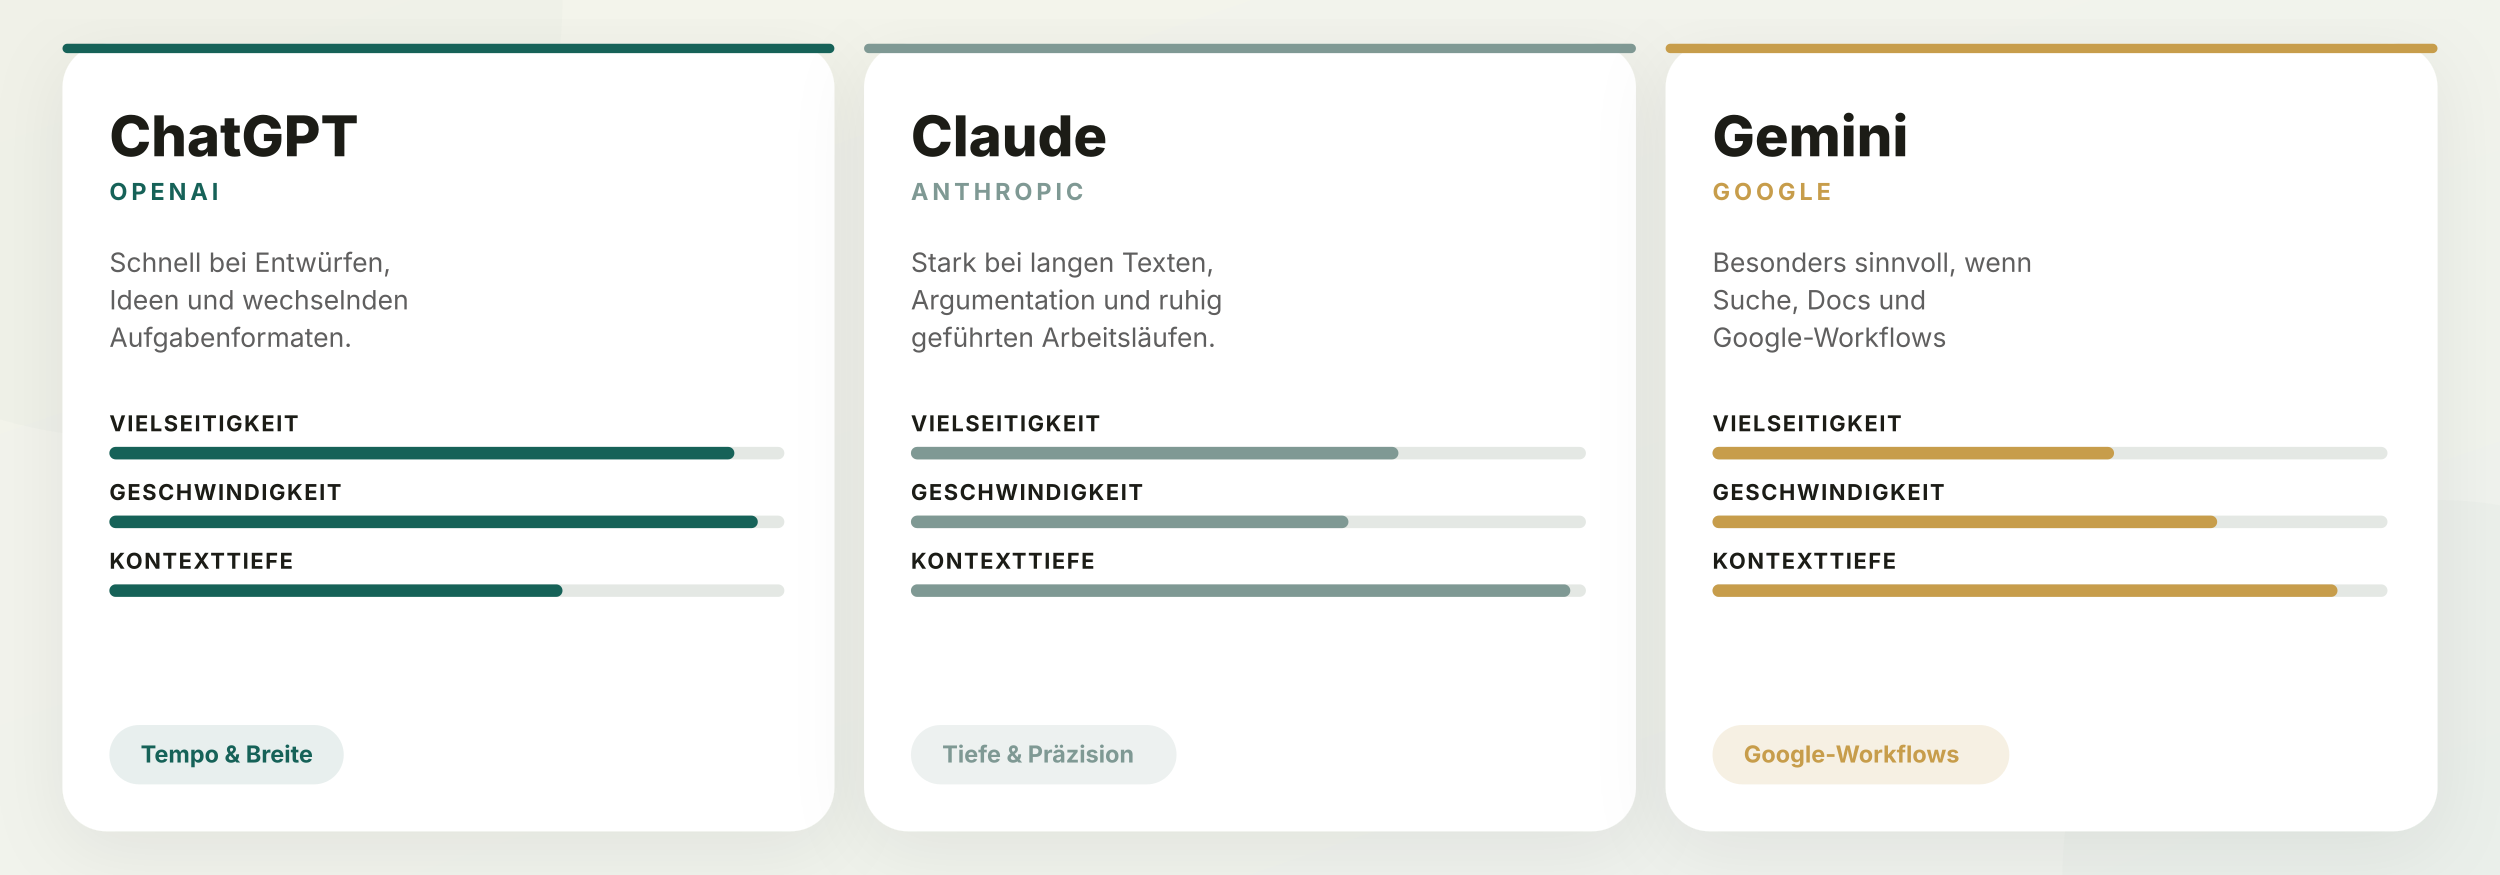
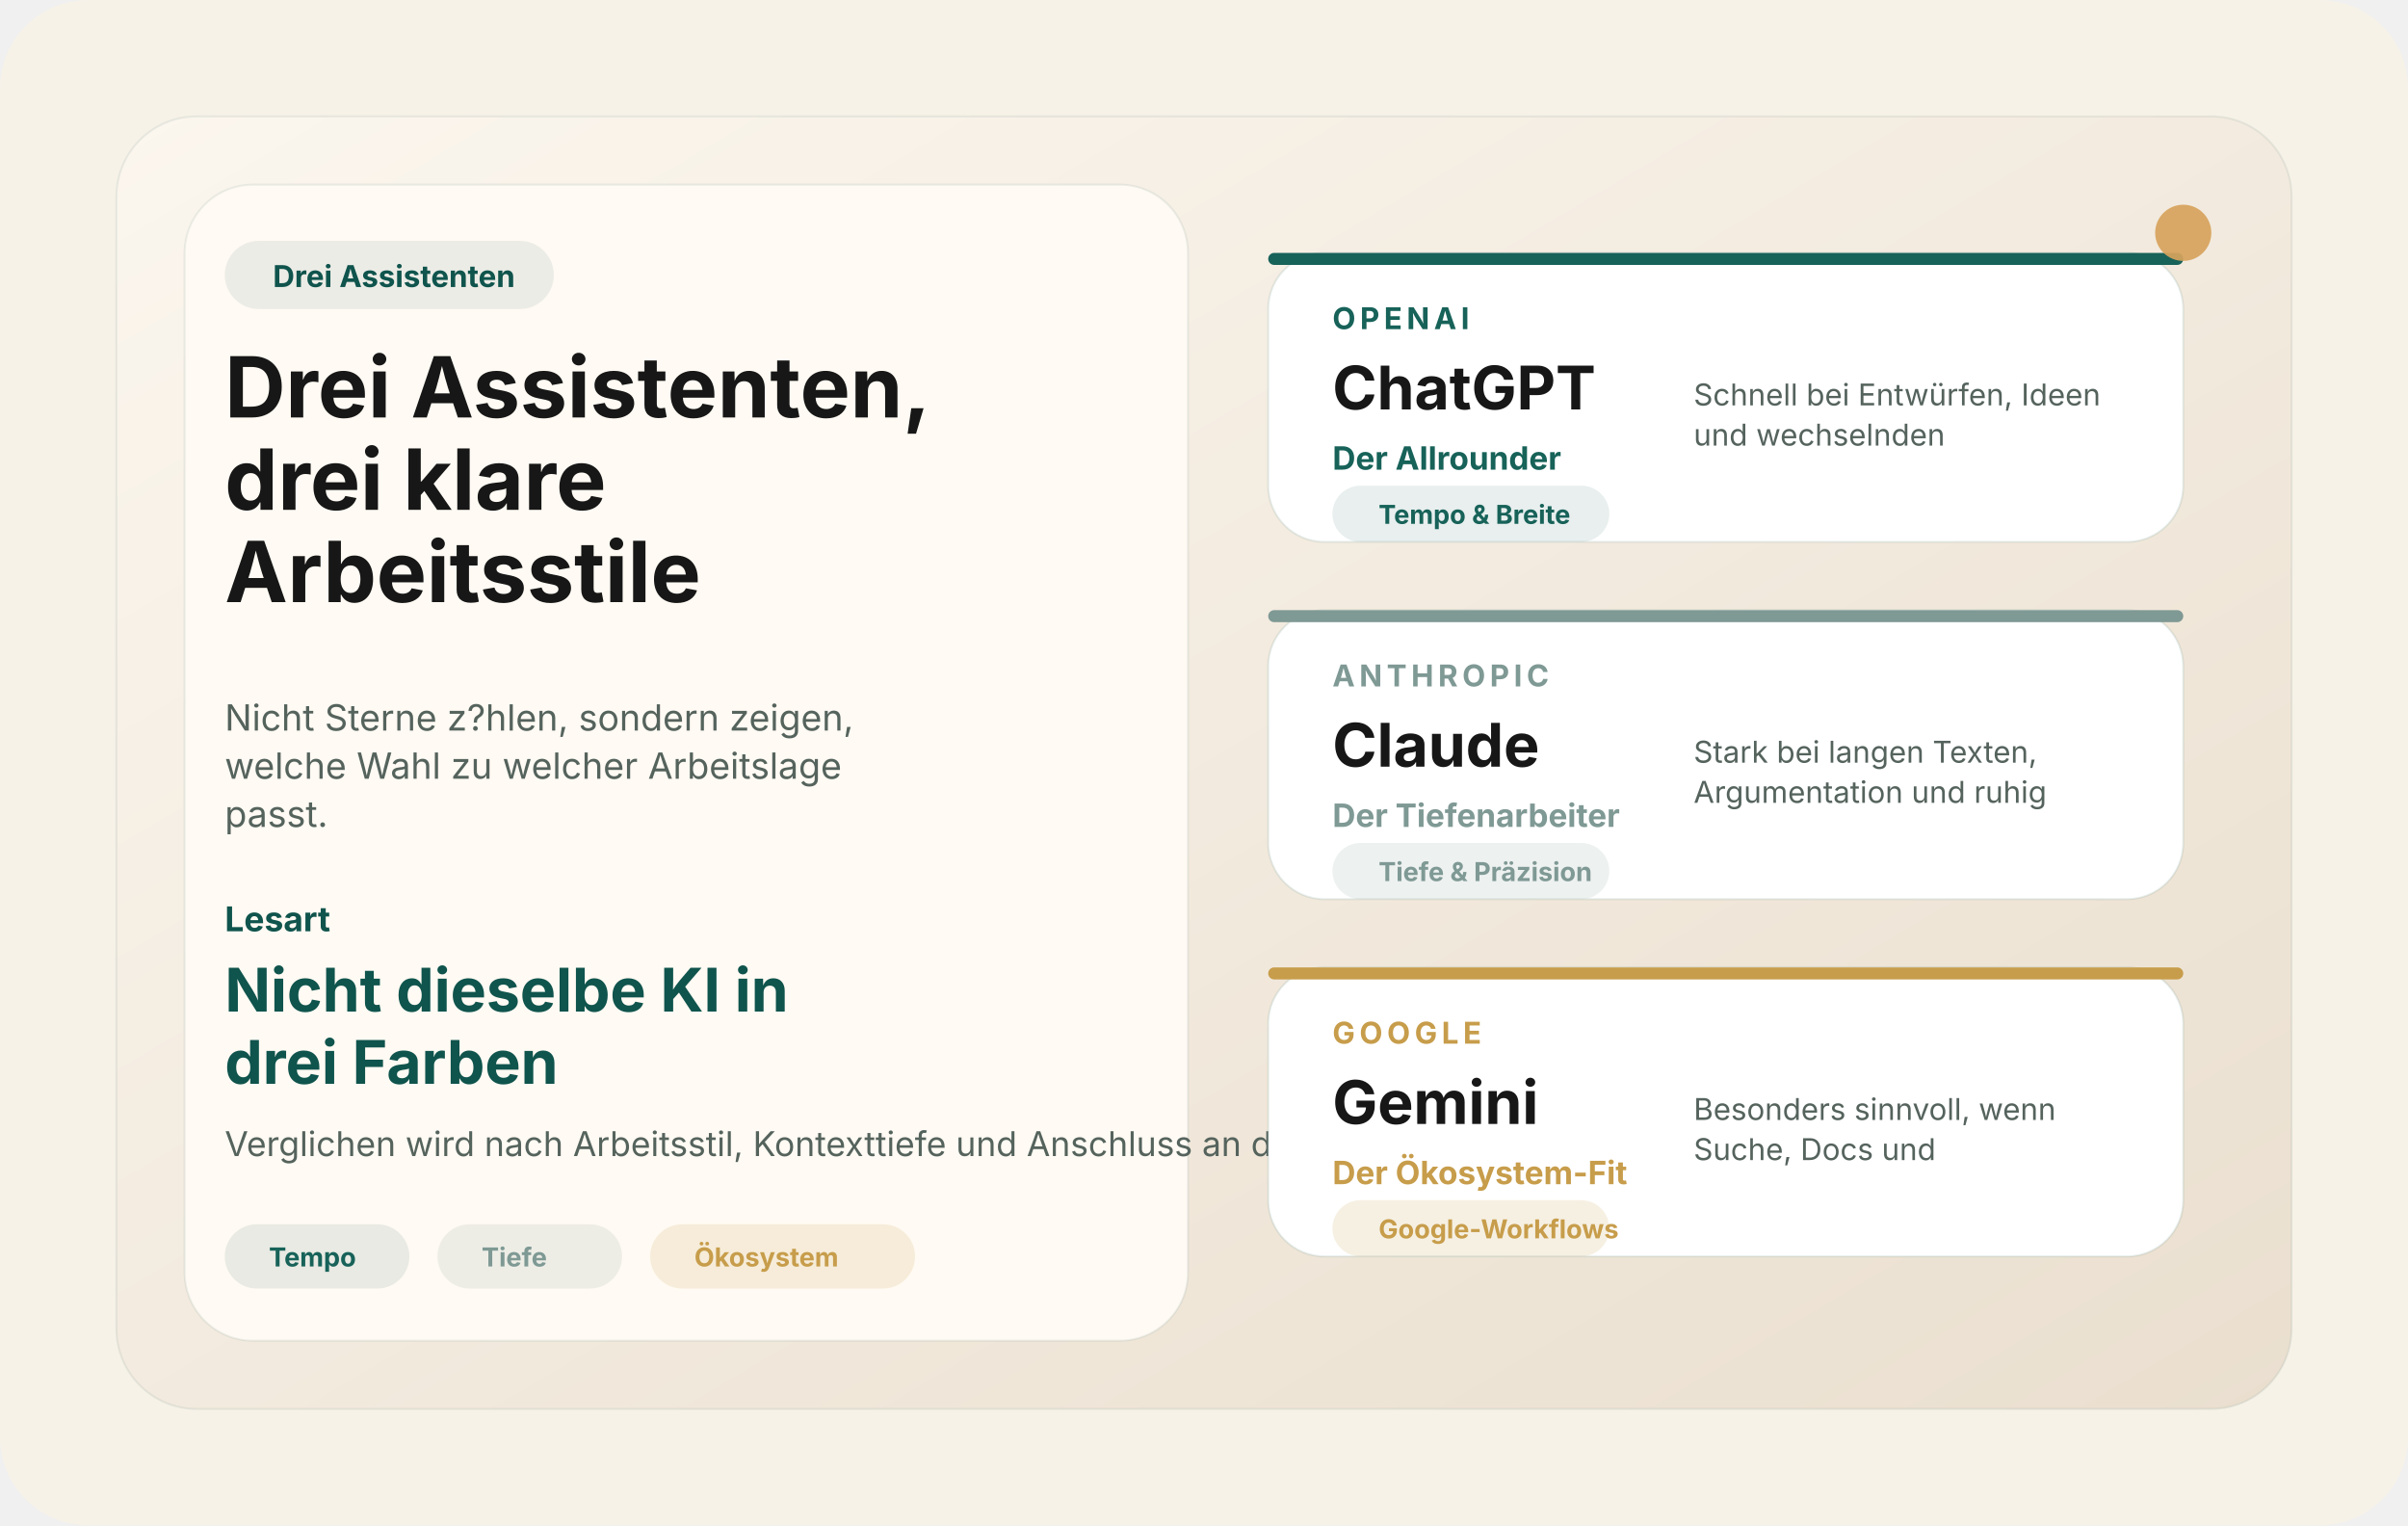
- <svg xmlns="http://www.w3.org/2000/svg" viewBox="0 0 1600 560" role="img" aria-label="Vergleich von ChatGPT, Claude und Gemini">
+ <svg xmlns="http://www.w3.org/2000/svg" viewBox="0 0 1200 760" text-rendering="geometricPrecision" shape-rendering="geometricPrecision">
  <defs>
-     <linearGradient id="bg" x1="0" y1="0" x2="1" y2="1">
-       <stop offset="0%" stop-color="#f4f4eb" />
-       <stop offset="100%" stop-color="#eef2ed" />
+     <linearGradient id="cmpBg" x1="0" y1="0" x2="1" y2="1">
+       <stop offset="0%" stop-color="#fbf6ee" />
+       <stop offset="100%" stop-color="#eadfcf" />
    </linearGradient>
-     <filter id="shadow">
-       <feDropShadow dx="0" dy="12" stdDeviation="24" flood-color="#1a1c17" flood-opacity="0.07" />
-     </filter>
  </defs>
-   <rect width="1600" height="560" fill="url(#bg)" />
-   <circle cx="80" cy="0" r="280" fill="#17625904" />
-   <circle cx="1560" cy="560" r="240" fill="#367b7104" />
-   <g filter="url(#shadow)">
-     <rect x="40" y="28" width="494" height="504" rx="28" fill="#ffffff" />
-     <rect x="40" y="28" width="494" height="6" rx="3" fill="#176259" />
-     <text x="70" y="100" fill="#1a1c17" font-family="Plus Jakarta Sans, Inter, Arial, Helvetica, sans-serif" font-size="36" font-weight="800">ChatGPT</text>
-     <text x="70" y="128" fill="#176259" font-family="Inter, Arial, Helvetica, sans-serif" font-size="15" font-weight="700" letter-spacing="2.5">OPENAI</text>
-     <text x="70" y="174" fill="#5f5e5e" font-family="Inter, Arial, Helvetica, sans-serif" font-size="17">Schnell bei Entwürfen,</text>
-     <text x="70" y="198" fill="#5f5e5e" font-family="Inter, Arial, Helvetica, sans-serif" font-size="17">Ideen und wechselnden</text>
-     <text x="70" y="222" fill="#5f5e5e" font-family="Inter, Arial, Helvetica, sans-serif" font-size="17">Aufgabenformaten.</text>
-     <text x="70" y="276" fill="#1a1c17" font-family="Inter, Arial, Helvetica, sans-serif" font-size="14" font-weight="700" letter-spacing="1">VIELSEITIGKEIT</text>
-     <rect x="70" y="286" width="432" height="8" rx="4" fill="#e4e8e4" />
-     <rect x="70" y="286" width="400" height="8" rx="4" fill="#176259" />
-     <text x="70" y="320" fill="#1a1c17" font-family="Inter, Arial, Helvetica, sans-serif" font-size="14" font-weight="700" letter-spacing="1">GESCHWINDIGKEIT</text>
-     <rect x="70" y="330" width="432" height="8" rx="4" fill="#e4e8e4" />
-     <rect x="70" y="330" width="415" height="8" rx="4" fill="#176259" />
-     <text x="70" y="364" fill="#1a1c17" font-family="Inter, Arial, Helvetica, sans-serif" font-size="14" font-weight="700" letter-spacing="1">KONTEXTTIEFE</text>
-     <rect x="70" y="374" width="432" height="8" rx="4" fill="#e4e8e4" />
-     <rect x="70" y="374" width="290" height="8" rx="4" fill="#176259" />
-     <rect x="70" y="464" width="150" height="38" rx="19" fill="rgba(23,98,89,0.10)" />
-     <text x="90" y="488" fill="#176259" font-family="Plus Jakarta Sans, Inter, Arial, Helvetica, sans-serif" font-size="15" font-weight="700">Tempo &amp; Breite</text>
-   </g>
-   <g filter="url(#shadow)">
-     <rect x="553" y="28" width="494" height="504" rx="28" fill="#ffffff" />
-     <rect x="553" y="28" width="494" height="6" rx="3" fill="#7f9994" />
-     <text x="583" y="100" fill="#1a1c17" font-family="Plus Jakarta Sans, Inter, Arial, Helvetica, sans-serif" font-size="36" font-weight="800">Claude</text>
-     <text x="583" y="128" fill="#7f9994" font-family="Inter, Arial, Helvetica, sans-serif" font-size="15" font-weight="700" letter-spacing="2.5">ANTHROPIC</text>
-     <text x="583" y="174" fill="#5f5e5e" font-family="Inter, Arial, Helvetica, sans-serif" font-size="17">Stark bei langen Texten,</text>
-     <text x="583" y="198" fill="#5f5e5e" font-family="Inter, Arial, Helvetica, sans-serif" font-size="17">Argumentation und ruhig</text>
-     <text x="583" y="222" fill="#5f5e5e" font-family="Inter, Arial, Helvetica, sans-serif" font-size="17">geführten Arbeitsläufen.</text>
-     <text x="583" y="276" fill="#1a1c17" font-family="Inter, Arial, Helvetica, sans-serif" font-size="14" font-weight="700" letter-spacing="1">VIELSEITIGKEIT</text>
-     <rect x="583" y="286" width="432" height="8" rx="4" fill="#e4e8e4" />
-     <rect x="583" y="286" width="312" height="8" rx="4" fill="#7f9994" />
-     <text x="583" y="320" fill="#1a1c17" font-family="Inter, Arial, Helvetica, sans-serif" font-size="14" font-weight="700" letter-spacing="1">GESCHWINDIGKEIT</text>
-     <rect x="583" y="330" width="432" height="8" rx="4" fill="#e4e8e4" />
-     <rect x="583" y="330" width="280" height="8" rx="4" fill="#7f9994" />
-     <text x="583" y="364" fill="#1a1c17" font-family="Inter, Arial, Helvetica, sans-serif" font-size="14" font-weight="700" letter-spacing="1">KONTEXTTIEFE</text>
-     <rect x="583" y="374" width="432" height="8" rx="4" fill="#e4e8e4" />
-     <rect x="583" y="374" width="422" height="8" rx="4" fill="#7f9994" />
-     <rect x="583" y="464" width="170" height="38" rx="19" fill="rgba(127,153,148,0.14)" />
-     <text x="603" y="488" fill="#7f9994" font-family="Plus Jakarta Sans, Inter, Arial, Helvetica, sans-serif" font-size="15" font-weight="700">Tiefe &amp; Präzision</text>
-   </g>
-   <g filter="url(#shadow)">
-     <rect x="1066" y="28" width="494" height="504" rx="28" fill="#ffffff" />
-     <rect x="1066" y="28" width="494" height="6" rx="3" fill="#c79d4b" />
-     <text x="1096" y="100" fill="#1a1c17" font-family="Plus Jakarta Sans, Inter, Arial, Helvetica, sans-serif" font-size="36" font-weight="800">Gemini</text>
-     <text x="1096" y="128" fill="#c79d4b" font-family="Inter, Arial, Helvetica, sans-serif" font-size="15" font-weight="700" letter-spacing="2.5">GOOGLE</text>
-     <text x="1096" y="174" fill="#5f5e5e" font-family="Inter, Arial, Helvetica, sans-serif" font-size="17">Besonders sinnvoll, wenn</text>
-     <text x="1096" y="198" fill="#5f5e5e" font-family="Inter, Arial, Helvetica, sans-serif" font-size="17">Suche, Docs und</text>
-     <text x="1096" y="222" fill="#5f5e5e" font-family="Inter, Arial, Helvetica, sans-serif" font-size="17">Google-Workflows</text>
-     <text x="1096" y="276" fill="#1a1c17" font-family="Inter, Arial, Helvetica, sans-serif" font-size="14" font-weight="700" letter-spacing="1">VIELSEITIGKEIT</text>
-     <rect x="1096" y="286" width="432" height="8" rx="4" fill="#e4e8e4" />
-     <rect x="1096" y="286" width="257" height="8" rx="4" fill="#c79d4b" />
-     <text x="1096" y="320" fill="#1a1c17" font-family="Inter, Arial, Helvetica, sans-serif" font-size="14" font-weight="700" letter-spacing="1">GESCHWINDIGKEIT</text>
-     <rect x="1096" y="330" width="432" height="8" rx="4" fill="#e4e8e4" />
-     <rect x="1096" y="330" width="323" height="8" rx="4" fill="#c79d4b" />
-     <text x="1096" y="364" fill="#1a1c17" font-family="Inter, Arial, Helvetica, sans-serif" font-size="14" font-weight="700" letter-spacing="1">KONTEXTTIEFE</text>
-     <rect x="1096" y="374" width="432" height="8" rx="4" fill="#e4e8e4" />
-     <rect x="1096" y="374" width="400" height="8" rx="4" fill="#c79d4b" />
-     <rect x="1096" y="464" width="190" height="38" rx="19" fill="rgba(199,157,75,0.16)" />
-     <text x="1116" y="488" fill="#c79d4b" font-family="Plus Jakarta Sans, Inter, Arial, Helvetica, sans-serif" font-size="15" font-weight="700">Google-Workflows</text>
-   </g>
+   <rect width="1200" height="760" rx="44" fill="#f7f2e8" />
+   <rect x="58" y="58" width="1084" height="644" rx="40" fill="url(#cmpBg)" stroke="rgba(15,84,77,0.08)" />
+   <rect x="92" y="92" width="500" height="576" rx="34" fill="#fffaf3" stroke="rgba(15,84,77,0.08)" />
+   <rect x="112" y="120" width="164" height="34" rx="17" fill="rgba(15,84,77,0.08)" />
+   <text x="136" y="143" font-family="Inter, Arial, Helvetica, sans-serif" font-size="15" font-weight="700" fill="#0f544d">Drei Assistenten</text>
+   <text x="112" y="208" font-family="Inter, Arial, Helvetica, sans-serif" font-size="42" font-weight="700" fill="#171717">
+     <tspan x="112" dy="0">Drei Assistenten,</tspan>
+     <tspan x="112" dy="46">drei klare</tspan>
+     <tspan x="112" dy="46">Arbeitsstile</tspan>
+   </text>
+   <text x="112" y="364" font-family="Inter, Arial, Helvetica, sans-serif" font-size="18" font-weight="400" fill="#55635d">
+     <tspan x="112" dy="0">Nicht Sterne z?hlen, sondern zeigen,</tspan>
+     <tspan x="112" dy="24">welche Wahl zu welcher Arbeitslage</tspan>
+     <tspan x="112" dy="24">passt.</tspan>
+   </text>
+   <text x="112" y="464" font-family="Inter, Arial, Helvetica, sans-serif" font-size="17" font-weight="700" fill="#0f544d">Lesart</text>
+   <text x="112" y="504" font-family="Inter, Arial, Helvetica, sans-serif" font-size="30" font-weight="700" fill="#0f544d">Nicht dieselbe KI in</text>
+   <text x="112" y="540" font-family="Inter, Arial, Helvetica, sans-serif" font-size="30" font-weight="700" fill="#0f544d">drei Farben</text>
+   <text x="112" y="576" font-family="Inter, Arial, Helvetica, sans-serif" font-size="17" fill="#55635d">Verglichen wird nach Arbeitsstil, Kontexttiefe und Anschluss an den vorhandenen Workflow.</text>
+   <rect x="112" y="610" width="92" height="32" rx="16" fill="rgba(23,98,89,0.10)" />
+   <text x="134" y="631" font-family="Inter, Arial, Helvetica, sans-serif" font-size="13" font-weight="700" fill="#176259">Tempo</text>
+   <rect x="218" y="610" width="92" height="32" rx="16" fill="rgba(127,153,148,0.14)" />
+   <text x="240" y="631" font-family="Inter, Arial, Helvetica, sans-serif" font-size="13" font-weight="700" fill="#7f9994">Tiefe</text>
+   <rect x="324" y="610" width="132" height="32" rx="16" fill="rgba(199,157,75,0.16)" />
+   <text x="346" y="631" font-family="Inter, Arial, Helvetica, sans-serif" font-size="13" font-weight="700" fill="#c79d4b">Ökosystem</text>
+   <rect x="632" y="126" width="456" height="144" rx="28" fill="#ffffff" stroke="rgba(15,84,77,0.10)" />
+   <rect x="632" y="126" width="456" height="6" rx="3" fill="#176259" />
+   <text x="664" y="164" font-family="Inter, Arial, Helvetica, sans-serif" font-size="15" font-weight="700" letter-spacing="2.2" fill="#176259">OPENAI</text>
+   <text x="664" y="204" font-family="Inter, Arial, Helvetica, sans-serif" font-size="30" font-weight="700" fill="#171717">ChatGPT</text>
+   <text x="664" y="234" font-family="Inter, Arial, Helvetica, sans-serif" font-size="16" font-weight="700" fill="#176259">Der Allrounder</text>
+   <text x="844" y="202" font-family="Inter, Arial, Helvetica, sans-serif" font-size="15" font-weight="400" fill="#55635d">
+     <tspan x="844" dy="0">Schnell bei Entwürfen, Ideen</tspan>
+     <tspan x="844" dy="20">und wechselnden</tspan>
+   </text>
+   <rect x="664" y="242" width="138" height="28" rx="14" fill="rgba(23,98,89,0.10)" />
+   <text x="687" y="261" font-family="Inter, Arial, Helvetica, sans-serif" font-size="13" font-weight="700" fill="#176259">Tempo &amp; Breite</text>
+   <rect x="632" y="304" width="456" height="144" rx="28" fill="#ffffff" stroke="rgba(15,84,77,0.10)" />
+   <rect x="632" y="304" width="456" height="6" rx="3" fill="#7f9994" />
+   <text x="664" y="342" font-family="Inter, Arial, Helvetica, sans-serif" font-size="15" font-weight="700" letter-spacing="2.2" fill="#7f9994">ANTHROPIC</text>
+   <text x="664" y="382" font-family="Inter, Arial, Helvetica, sans-serif" font-size="30" font-weight="700" fill="#171717">Claude</text>
+   <text x="664" y="412" font-family="Inter, Arial, Helvetica, sans-serif" font-size="16" font-weight="700" fill="#7f9994">Der Tiefenarbeiter</text>
+   <text x="844" y="380" font-family="Inter, Arial, Helvetica, sans-serif" font-size="15" font-weight="400" fill="#55635d">
+     <tspan x="844" dy="0">Stark bei langen Texten,</tspan>
+     <tspan x="844" dy="20">Argumentation und ruhig</tspan>
+   </text>
+   <rect x="664" y="420" width="138" height="28" rx="14" fill="rgba(127,153,148,0.14)" />
+   <text x="687" y="439" font-family="Inter, Arial, Helvetica, sans-serif" font-size="13" font-weight="700" fill="#7f9994">Tiefe &amp; Präzision</text>
+   <rect x="632" y="482" width="456" height="144" rx="28" fill="#ffffff" stroke="rgba(15,84,77,0.10)" />
+   <rect x="632" y="482" width="456" height="6" rx="3" fill="#c79d4b" />
+   <text x="664" y="520" font-family="Inter, Arial, Helvetica, sans-serif" font-size="15" font-weight="700" letter-spacing="2.2" fill="#c79d4b">GOOGLE</text>
+   <text x="664" y="560" font-family="Inter, Arial, Helvetica, sans-serif" font-size="30" font-weight="700" fill="#171717">Gemini</text>
+   <text x="664" y="590" font-family="Inter, Arial, Helvetica, sans-serif" font-size="16" font-weight="700" fill="#c79d4b">Der Ökosystem-Fit</text>
+   <text x="844" y="558" font-family="Inter, Arial, Helvetica, sans-serif" font-size="15" font-weight="400" fill="#55635d">
+     <tspan x="844" dy="0">Besonders sinnvoll, wenn</tspan>
+     <tspan x="844" dy="20">Suche, Docs und</tspan>
+   </text>
+   <rect x="664" y="598" width="138" height="28" rx="14" fill="rgba(199,157,75,0.16)" />
+   <text x="687" y="617" font-family="Inter, Arial, Helvetica, sans-serif" font-size="13" font-weight="700" fill="#c79d4b">Google-Workflows</text>
+   <circle cx="1088" cy="116" r="14" fill="#d7a35c" opacity="0.92" />
</svg>
